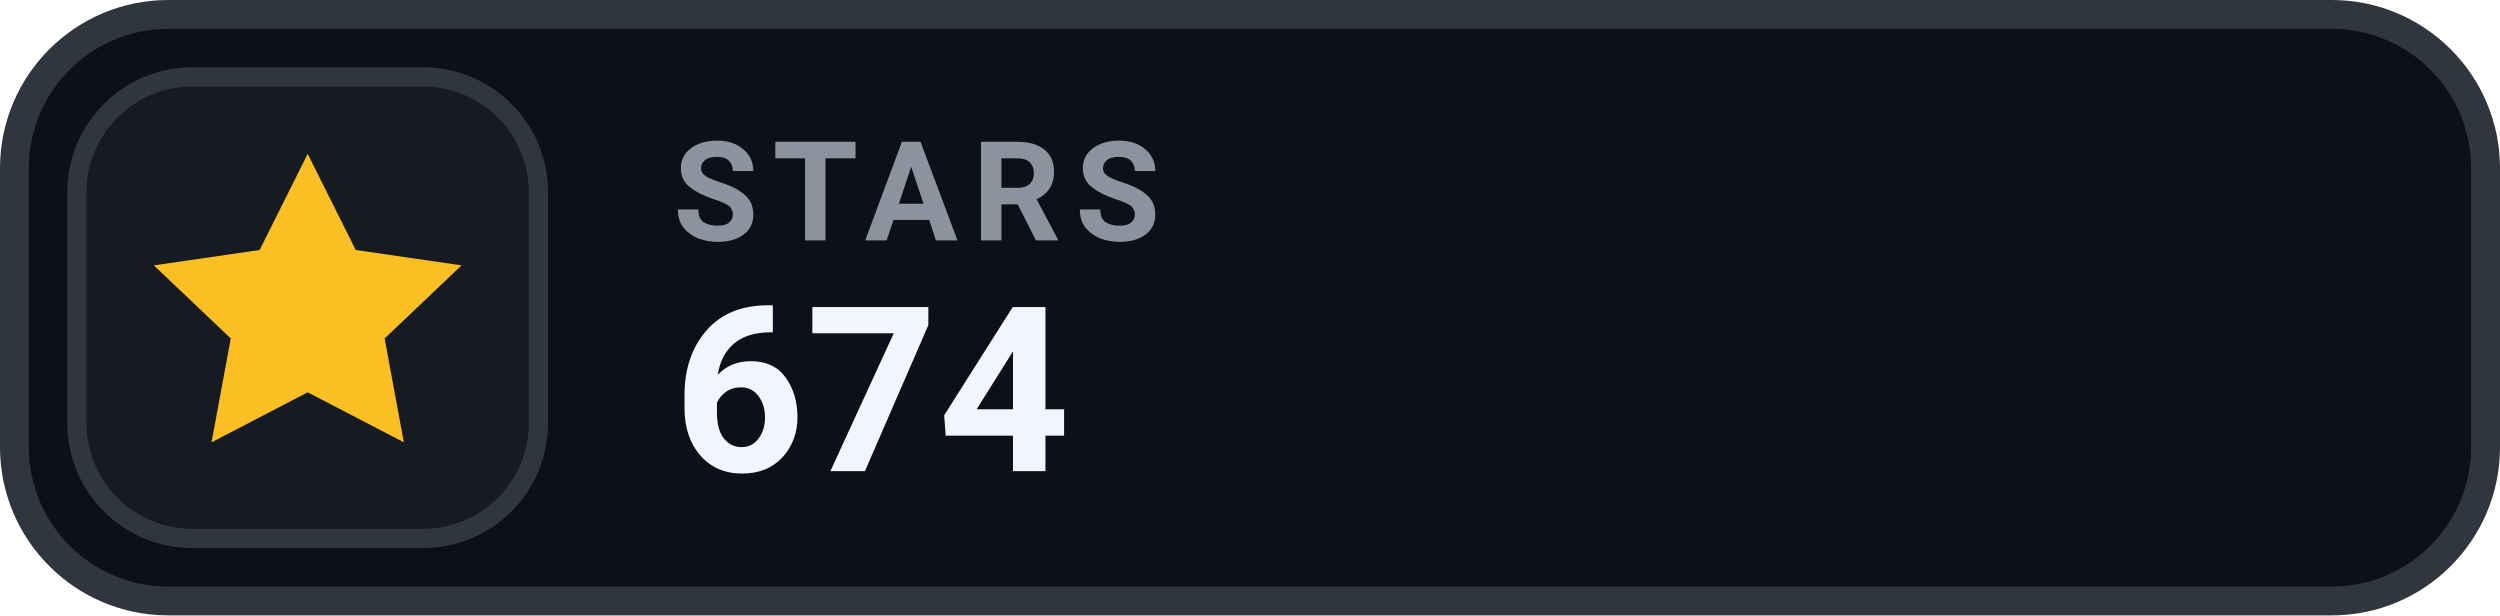
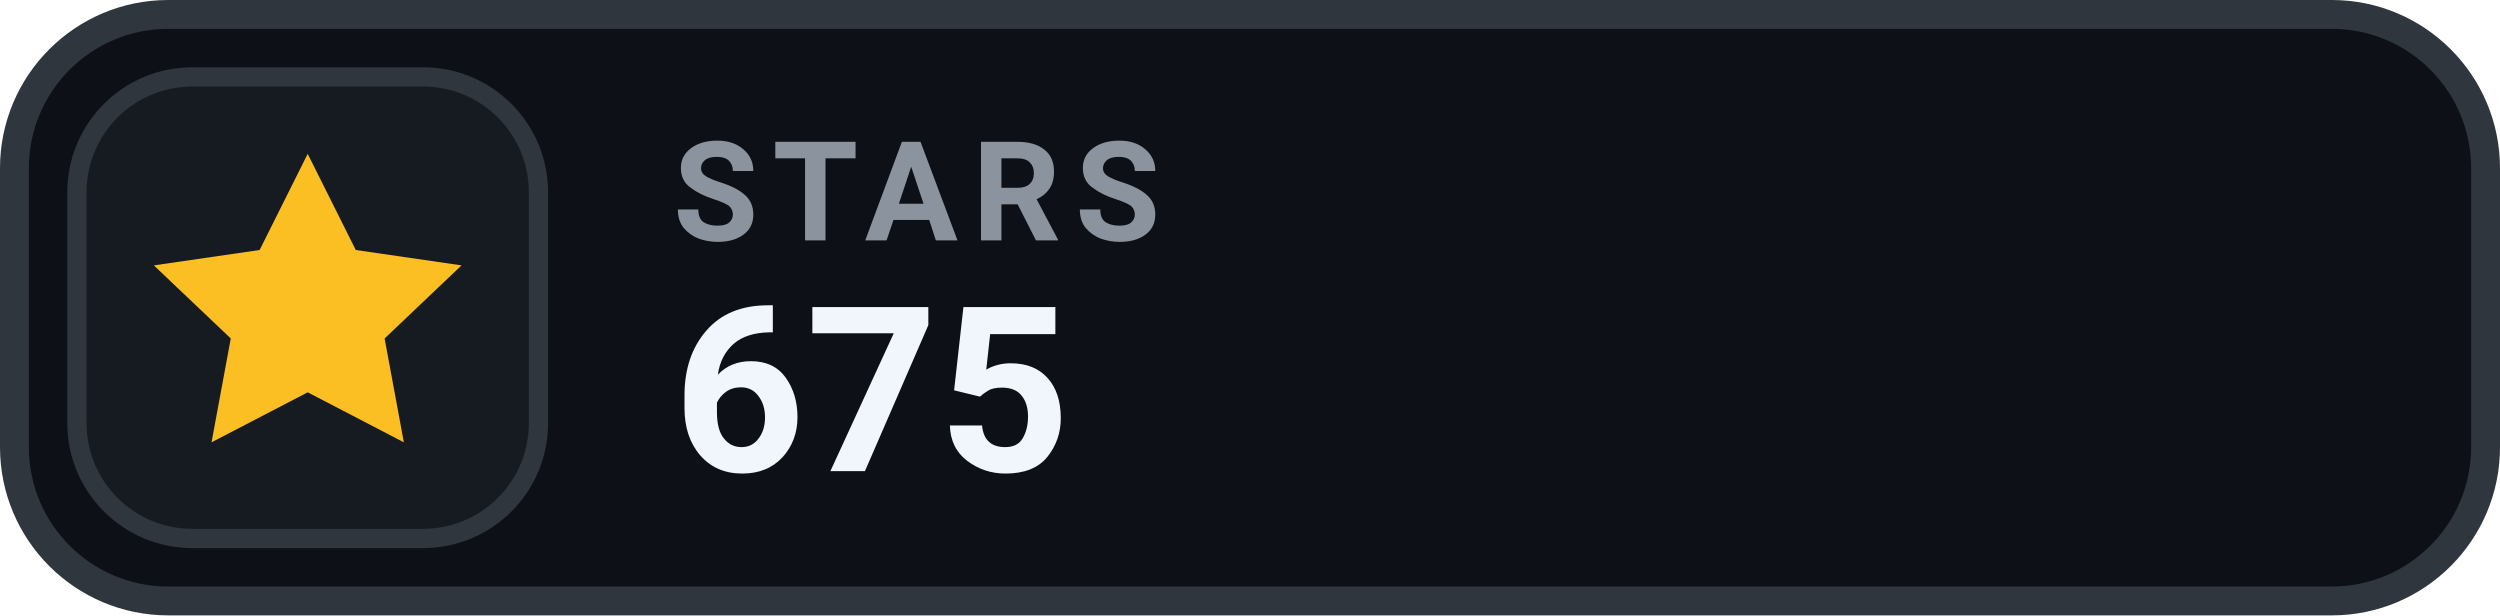
- <svg xmlns="http://www.w3.org/2000/svg" width="130" height="32" viewBox="0 0 130 32" role="img" aria-label="STARS 674">
+ <svg xmlns="http://www.w3.org/2000/svg" width="130" height="32" viewBox="0 0 130 32" role="img" aria-label="STARS 675">
  <rect x=".75" y=".75" width="128.5" height="30.5" rx="8" fill="#0D1117" stroke="#30363D" stroke-width="1.5" />
  <rect x="4" y="4" width="24" height="24" rx="6" fill="#161B22" stroke="#30363D" stroke-width="1" />
  <g transform="translate(16 16)" style="color:#FBBF24;">
    <path d="M0 -8 l2.5 5 5.5 .8 -4 3.8 1 5.4 -5 -2.6 -5 2.6 1 -5.4 -4 -3.8 5.5 -.8 Z" fill="currentColor" />
  </g>
  <text x="35" y="12.5" fill="#8B949E" font-family="-apple-system,BlinkMacSystemFont,'Segoe UI',Roboto,Helvetica,Arial,sans-serif" font-size="7.2" font-weight="700" letter-spacing=".75">STARS</text>
-   <text x="35" y="24.5" fill="#F0F6FC" font-family="-apple-system,BlinkMacSystemFont,'Segoe UI',Roboto,Helvetica,Arial,sans-serif" font-size="12" font-weight="700">674</text>
+   <text x="35" y="24.5" fill="#F0F6FC" font-family="-apple-system,BlinkMacSystemFont,'Segoe UI',Roboto,Helvetica,Arial,sans-serif" font-size="12" font-weight="700">675</text>
</svg>
